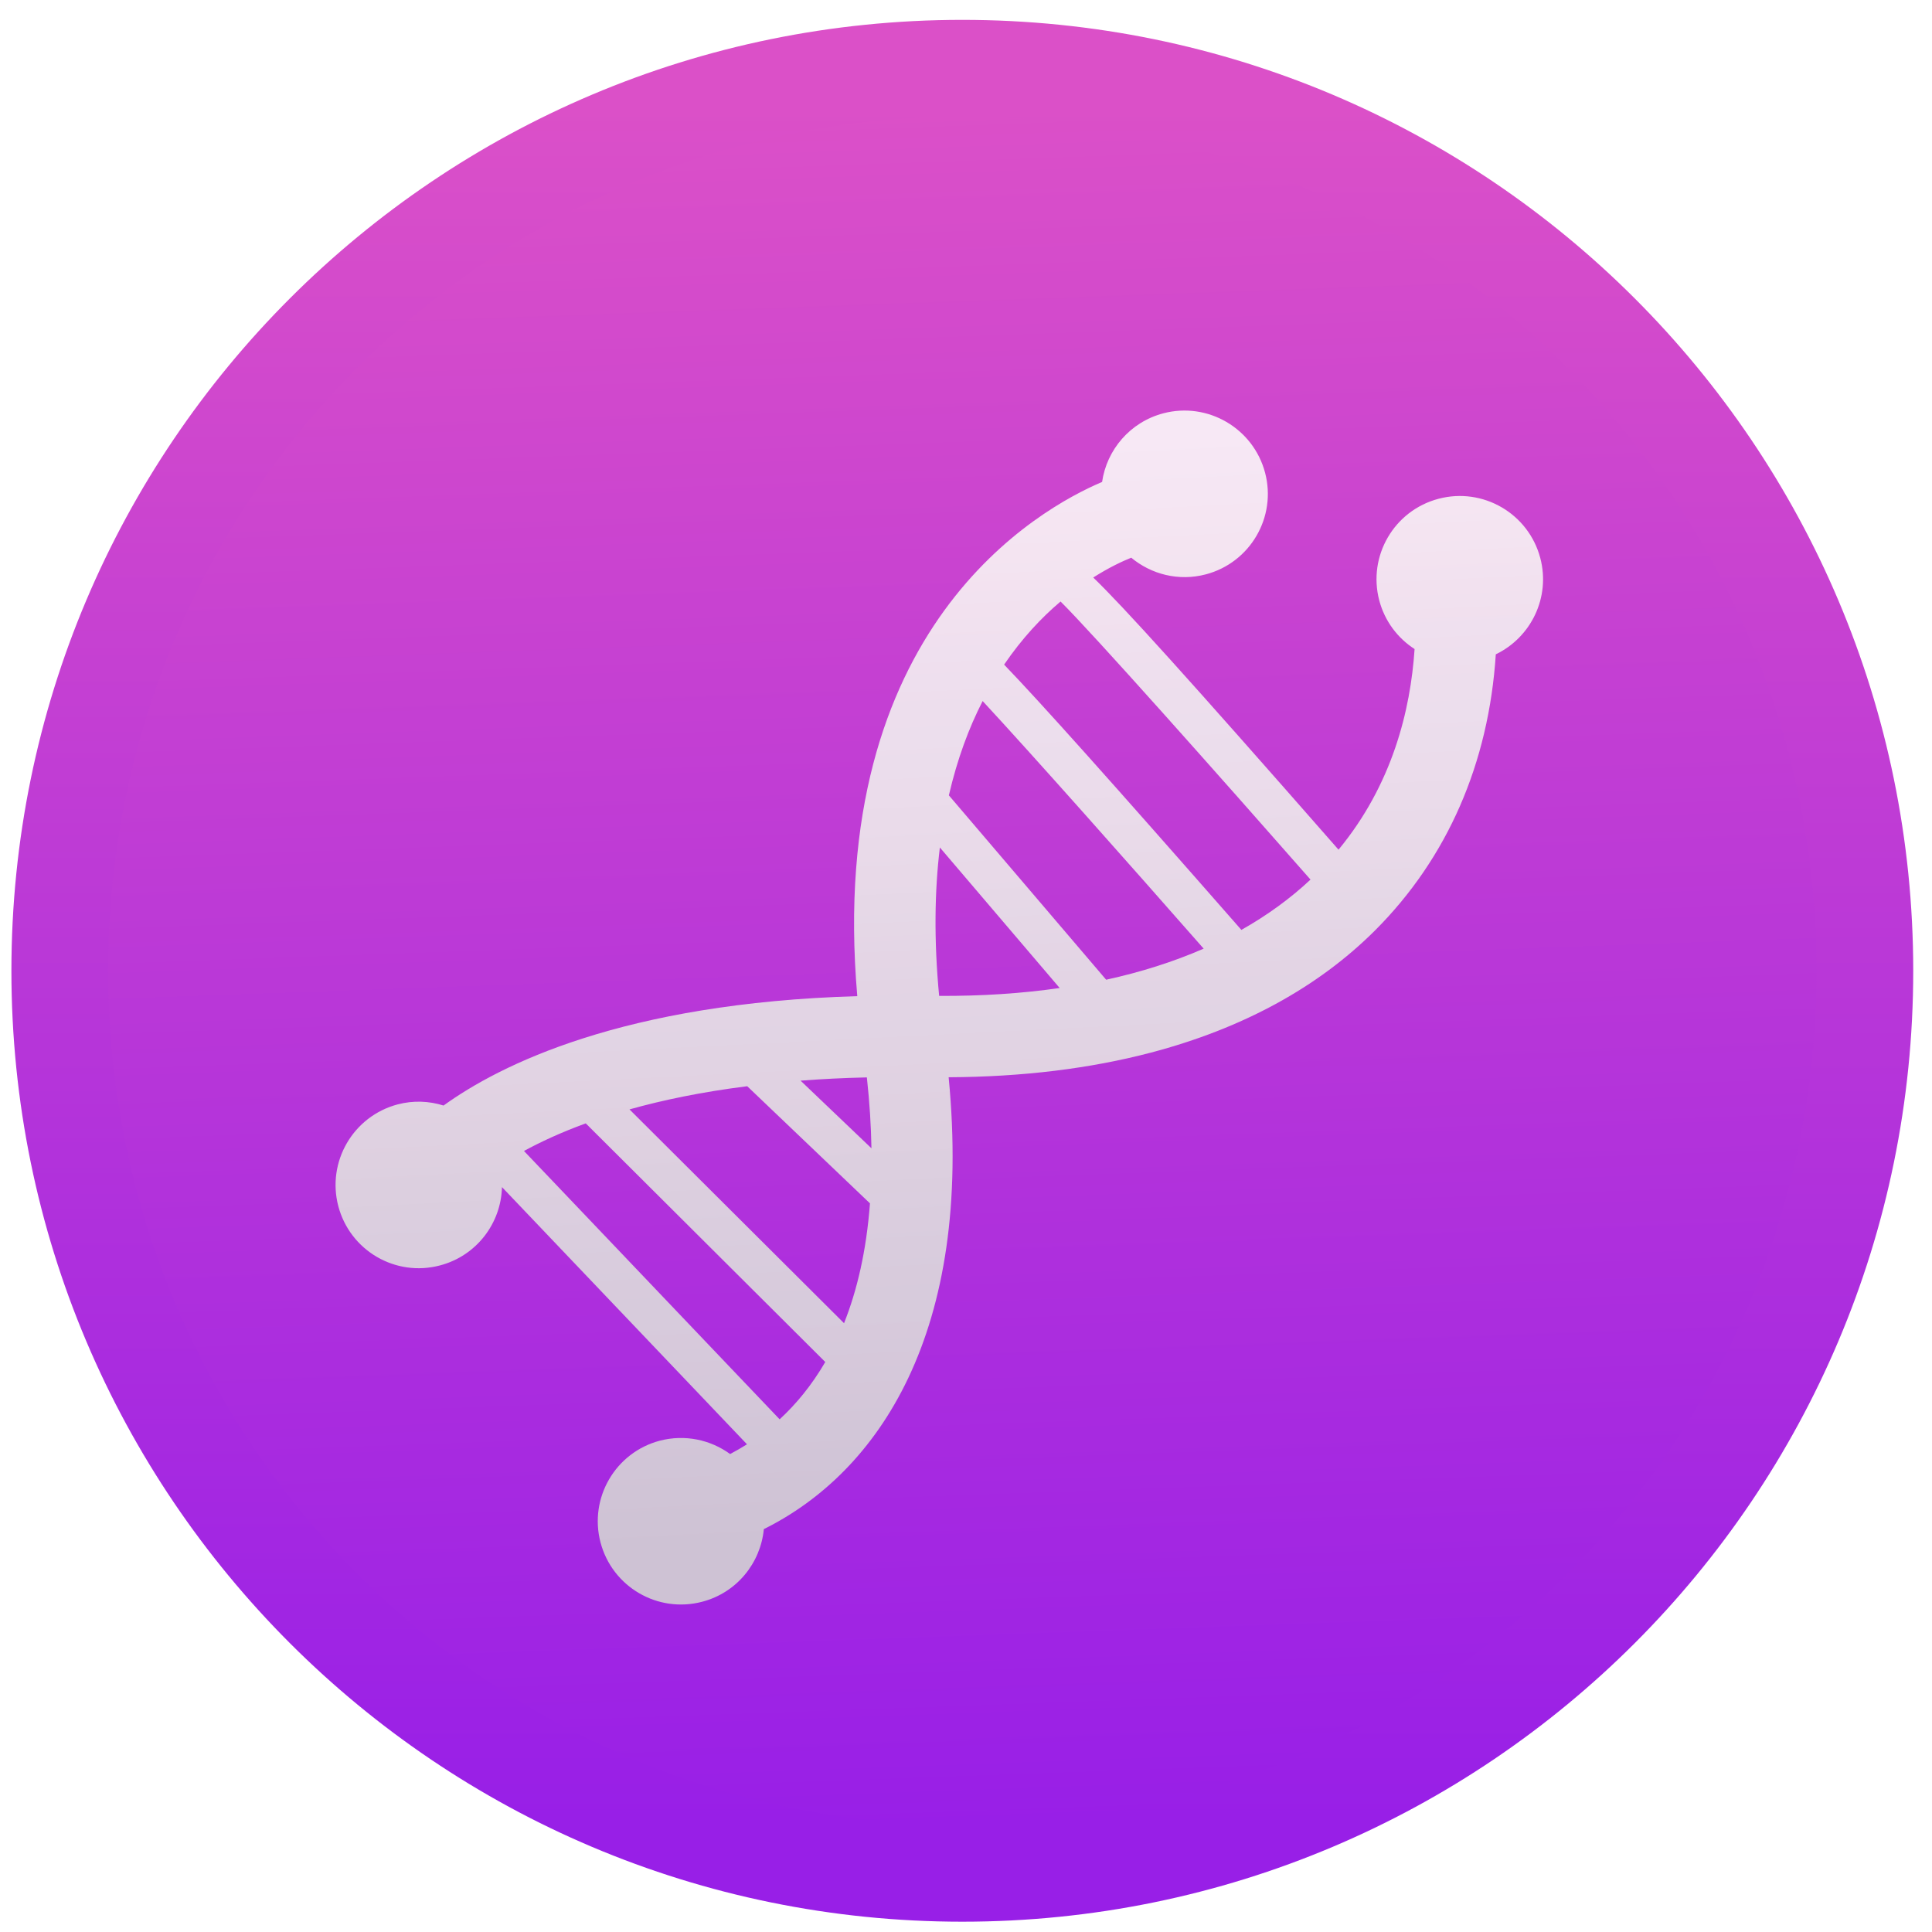
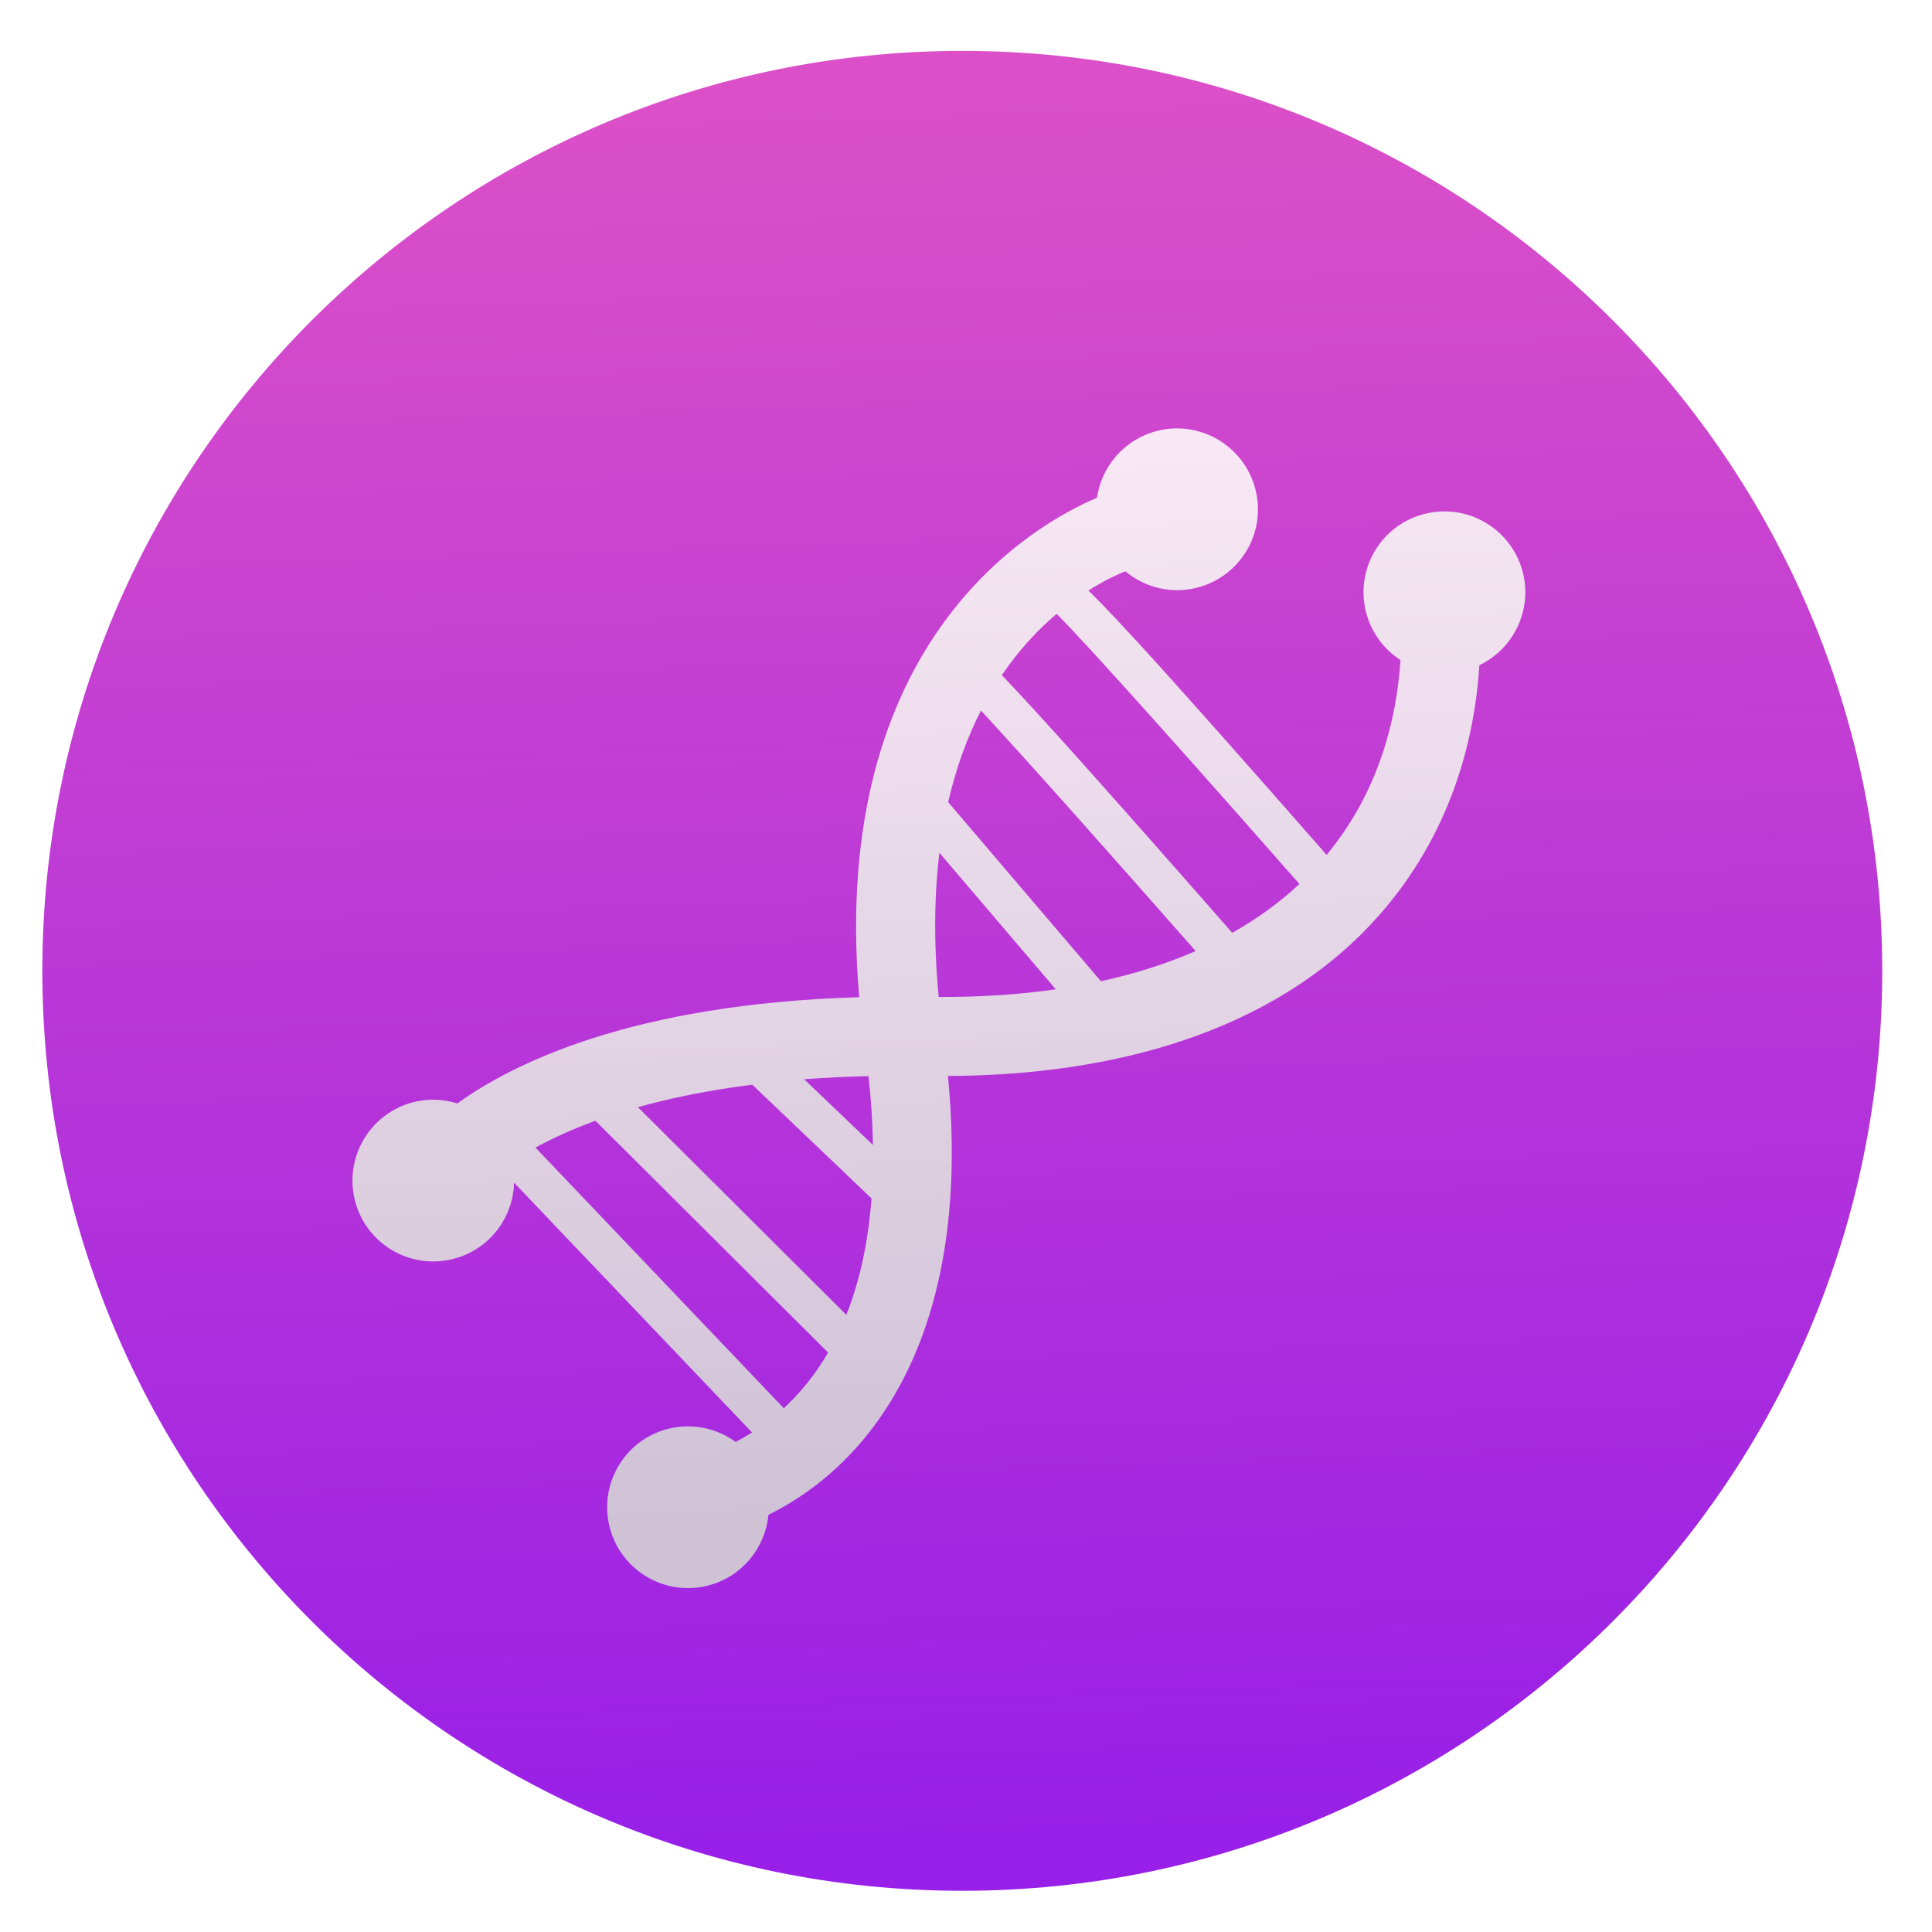
- <svg xmlns="http://www.w3.org/2000/svg" height="32" viewBox="0 0 32 32" width="32">
-   <linearGradient id="a" gradientUnits="userSpaceOnUse" x1="396.667" x2="396.667" y1="518.079" y2="545.154">
-     <stop offset="0" stop-color="#db50c8" />
-     <stop offset="1" stop-color="#981fe7" />
-   </linearGradient>
-   <linearGradient id="b" gradientUnits="userSpaceOnUse" x1="403.435" x2="402.468" y1="545.154" y2="518.079">
-     <stop offset="0" stop-color="#981fe7" />
-     <stop offset="1" stop-color="#db50c8" />
-   </linearGradient>
-   <linearGradient id="c" gradientUnits="userSpaceOnUse" x1="18.246" x2="16.811" y1="29.791" y2="1.104">
-     <stop offset="0" stop-color="#d3d3d3" />
-     <stop offset="1" stop-color="#fcf9f9" />
-   </linearGradient>
-   <g transform="matrix(1.05085 0 0 1.05085 -404.9516 -542.7019)">
-     <circle cx="400.524" cy="531.742" fill="url(#b)" r="14.226" stroke="url(#a)" stroke-width="1.524" />
-     <path d="m31.821 4.074c-.31-1.174-1.511-1.875-2.685-1.566-1.176.309-1.877 1.511-1.568 2.686.146.551.488.996.933 1.284-.107 1.614-.588 3.58-2.009 5.299-4.005-4.569-5.696-6.434-6.479-7.189.418-.265.771-.43 1.004-.523.529.44 1.254.629 1.97.44 1.173-.309 1.875-1.512 1.565-2.685-.311-1.175-1.514-1.877-2.687-1.569-.881.232-1.495.966-1.618 1.813-1.656.703-7.309 3.832-6.466 13.582-6.191.18-9.447 1.819-10.928 2.889-.381-.12-.798-.139-1.213-.03-1.174.312-1.875 1.512-1.567 2.688.31 1.175 1.512 1.877 2.686 1.565.968-.254 1.614-1.117 1.637-2.069l6.472 6.794c-.152.094-.301.181-.446.257-.516-.376-1.19-.525-1.856-.353-1.174.31-1.876 1.513-1.567 2.688.31 1.175 1.512 1.877 2.687 1.566.916-.24 1.541-1.026 1.627-1.918 3.028-1.504 5.535-5.198 4.881-11.935 1.943-.009 3.734-.228 5.343-.651 2.406-.633 4.406-1.716 5.921-3.229 1.911-1.911 3.002-4.414 3.188-7.291.932-.448 1.449-1.506 1.175-2.543zm-20.091 22.749-6.753-7.088c.433-.235.97-.487 1.632-.729l6.326 6.303c-.362.623-.777 1.119-1.205 1.514zm1.701-2.539-5.667-5.647c.871-.244 1.902-.461 3.11-.612l3.242 3.094c-.095 1.261-.342 2.304-.685 3.165zm-1.148-6.406c.552-.043 1.135-.072 1.751-.086.073.666.111 1.289.121 1.872zm3.66-2.239c-.141-1.48-.119-2.781.019-3.92l3.165 3.712c-.996.144-2.06.214-3.184.208zm4.411-.427-4.154-4.87c.222-.963.531-1.787.892-2.491 1.349 1.457 3.855 4.284 5.838 6.54-.788.344-1.649.618-2.576.821zm3.572-1.316c-3.516-4.011-5.31-6.012-6.267-7.007.479-.703.997-1.25 1.491-1.667.847.837 4.134 4.537 6.602 7.345-.535.502-1.148.946-1.826 1.329z" fill="url(#c)" opacity=".9" transform="matrix(.5967365 0 0 .5967365 390.6449 522.8054)" />
-   </g>
+ <svg xmlns="http://www.w3.org/2000/svg" style="clip-rule:evenodd;fill-rule:evenodd;stroke-linejoin:round;stroke-miterlimit:2" version="1.1" viewBox="0 0 48 48">
+   <circle cx="23.908" cy="24.12" r="22.856" style="fill:url(#_Linear1)" />
+   <path d="m37.829 14.203c-0.284-1.073-1.381-1.713-2.454-1.431-1.074 0.282-1.714 1.38-1.432 2.454 0.133 0.503 0.446 0.91 0.852 1.173-0.097 1.475-0.537 3.271-1.835 4.841-3.659-4.174-5.204-5.878-5.92-6.568 0.382-0.242 0.705-0.393 0.918-0.478 0.483 0.402 1.145 0.575 1.8 0.402 1.071-0.282 1.713-1.381 1.429-2.453-0.284-1.073-1.383-1.715-2.454-1.433-0.805 0.212-1.366 0.882-1.479 1.656-1.513 0.643-6.677 3.501-5.907 12.409-5.657 0.165-8.631 1.662-9.984 2.64-0.348-0.11-0.729-0.127-1.109-0.028-1.072 0.285-1.713 1.382-1.431 2.456 0.283 1.074 1.381 1.715 2.454 1.43 0.884-0.232 1.474-1.021 1.495-1.89l5.913 6.207c-0.139 0.086-0.275 0.165-0.407 0.235-0.472-0.344-1.087-0.48-1.696-0.323-1.072 0.283-1.714 1.382-1.431 2.456 0.283 1.073 1.381 1.715 2.454 1.431 0.837-0.22 1.408-0.938 1.487-1.753 2.766-1.374 5.057-4.749 4.459-10.904 1.776-8e-3 3.412-0.208 4.882-0.595 2.198-0.578 4.025-1.567 5.409-2.95 1.746-1.746 2.743-4.033 2.913-6.661 0.852-0.409 1.324-1.376 1.074-2.323zm-18.356 20.784l-6.17-6.476c0.396-0.215 0.886-0.445 1.491-0.666l5.78 5.759c-0.331 0.569-0.71 1.022-1.101 1.383zm1.554-2.32l-5.178-5.159c0.796-0.223 1.738-0.421 2.842-0.559l2.962 2.826c-0.087 1.152-0.313 2.105-0.626 2.892zm-1.049-5.853c0.504-0.039 1.037-0.065 1.6-0.078 0.067 0.608 0.101 1.177 0.11 1.71l-1.71-1.632zm3.344-2.045c-0.129-1.352-0.109-2.541 0.017-3.582l2.892 3.392c-0.91 0.131-1.882 0.195-2.909 0.19zm4.03-0.39l-3.795-4.45c0.203-0.88 0.485-1.632 0.815-2.276 1.232 1.332 3.522 3.914 5.334 5.976-0.72 0.314-1.507 0.564-2.354 0.75zm3.263-1.203c-3.212-3.664-4.851-5.492-5.725-6.402 0.437-0.642 0.911-1.142 1.362-1.523 0.774 0.765 3.777 4.146 6.032 6.711-0.489 0.459-1.049 0.864-1.669 1.214z" style="fill-rule:nonzero;fill:url(#_Linear2)" />
+   <defs>
+     <linearGradient id="_Linear1" x2="1" gradientTransform="matrix(-1.55353,-43.4993,43.4993,-1.55353,28.5862,45.6677)" gradientUnits="userSpaceOnUse">
+       <stop style="stop-color:#981fe7" offset="0" />
+       <stop style="stop-color:#db50c8" offset="1" />
+     </linearGradient>
+     <linearGradient id="_Linear2" x2="1" gradientTransform="matrix(-1.31045,-26.209,26.209,-1.31045,25.4257,37.6984)" gradientUnits="userSpaceOnUse">
+       <stop style="stop-color:#d3d3d3;stop-opacity:.9" offset="0" />
+       <stop style="stop-color:#fcf9f9;stop-opacity:.9" offset="1" />
+     </linearGradient>
+   </defs>
</svg>
